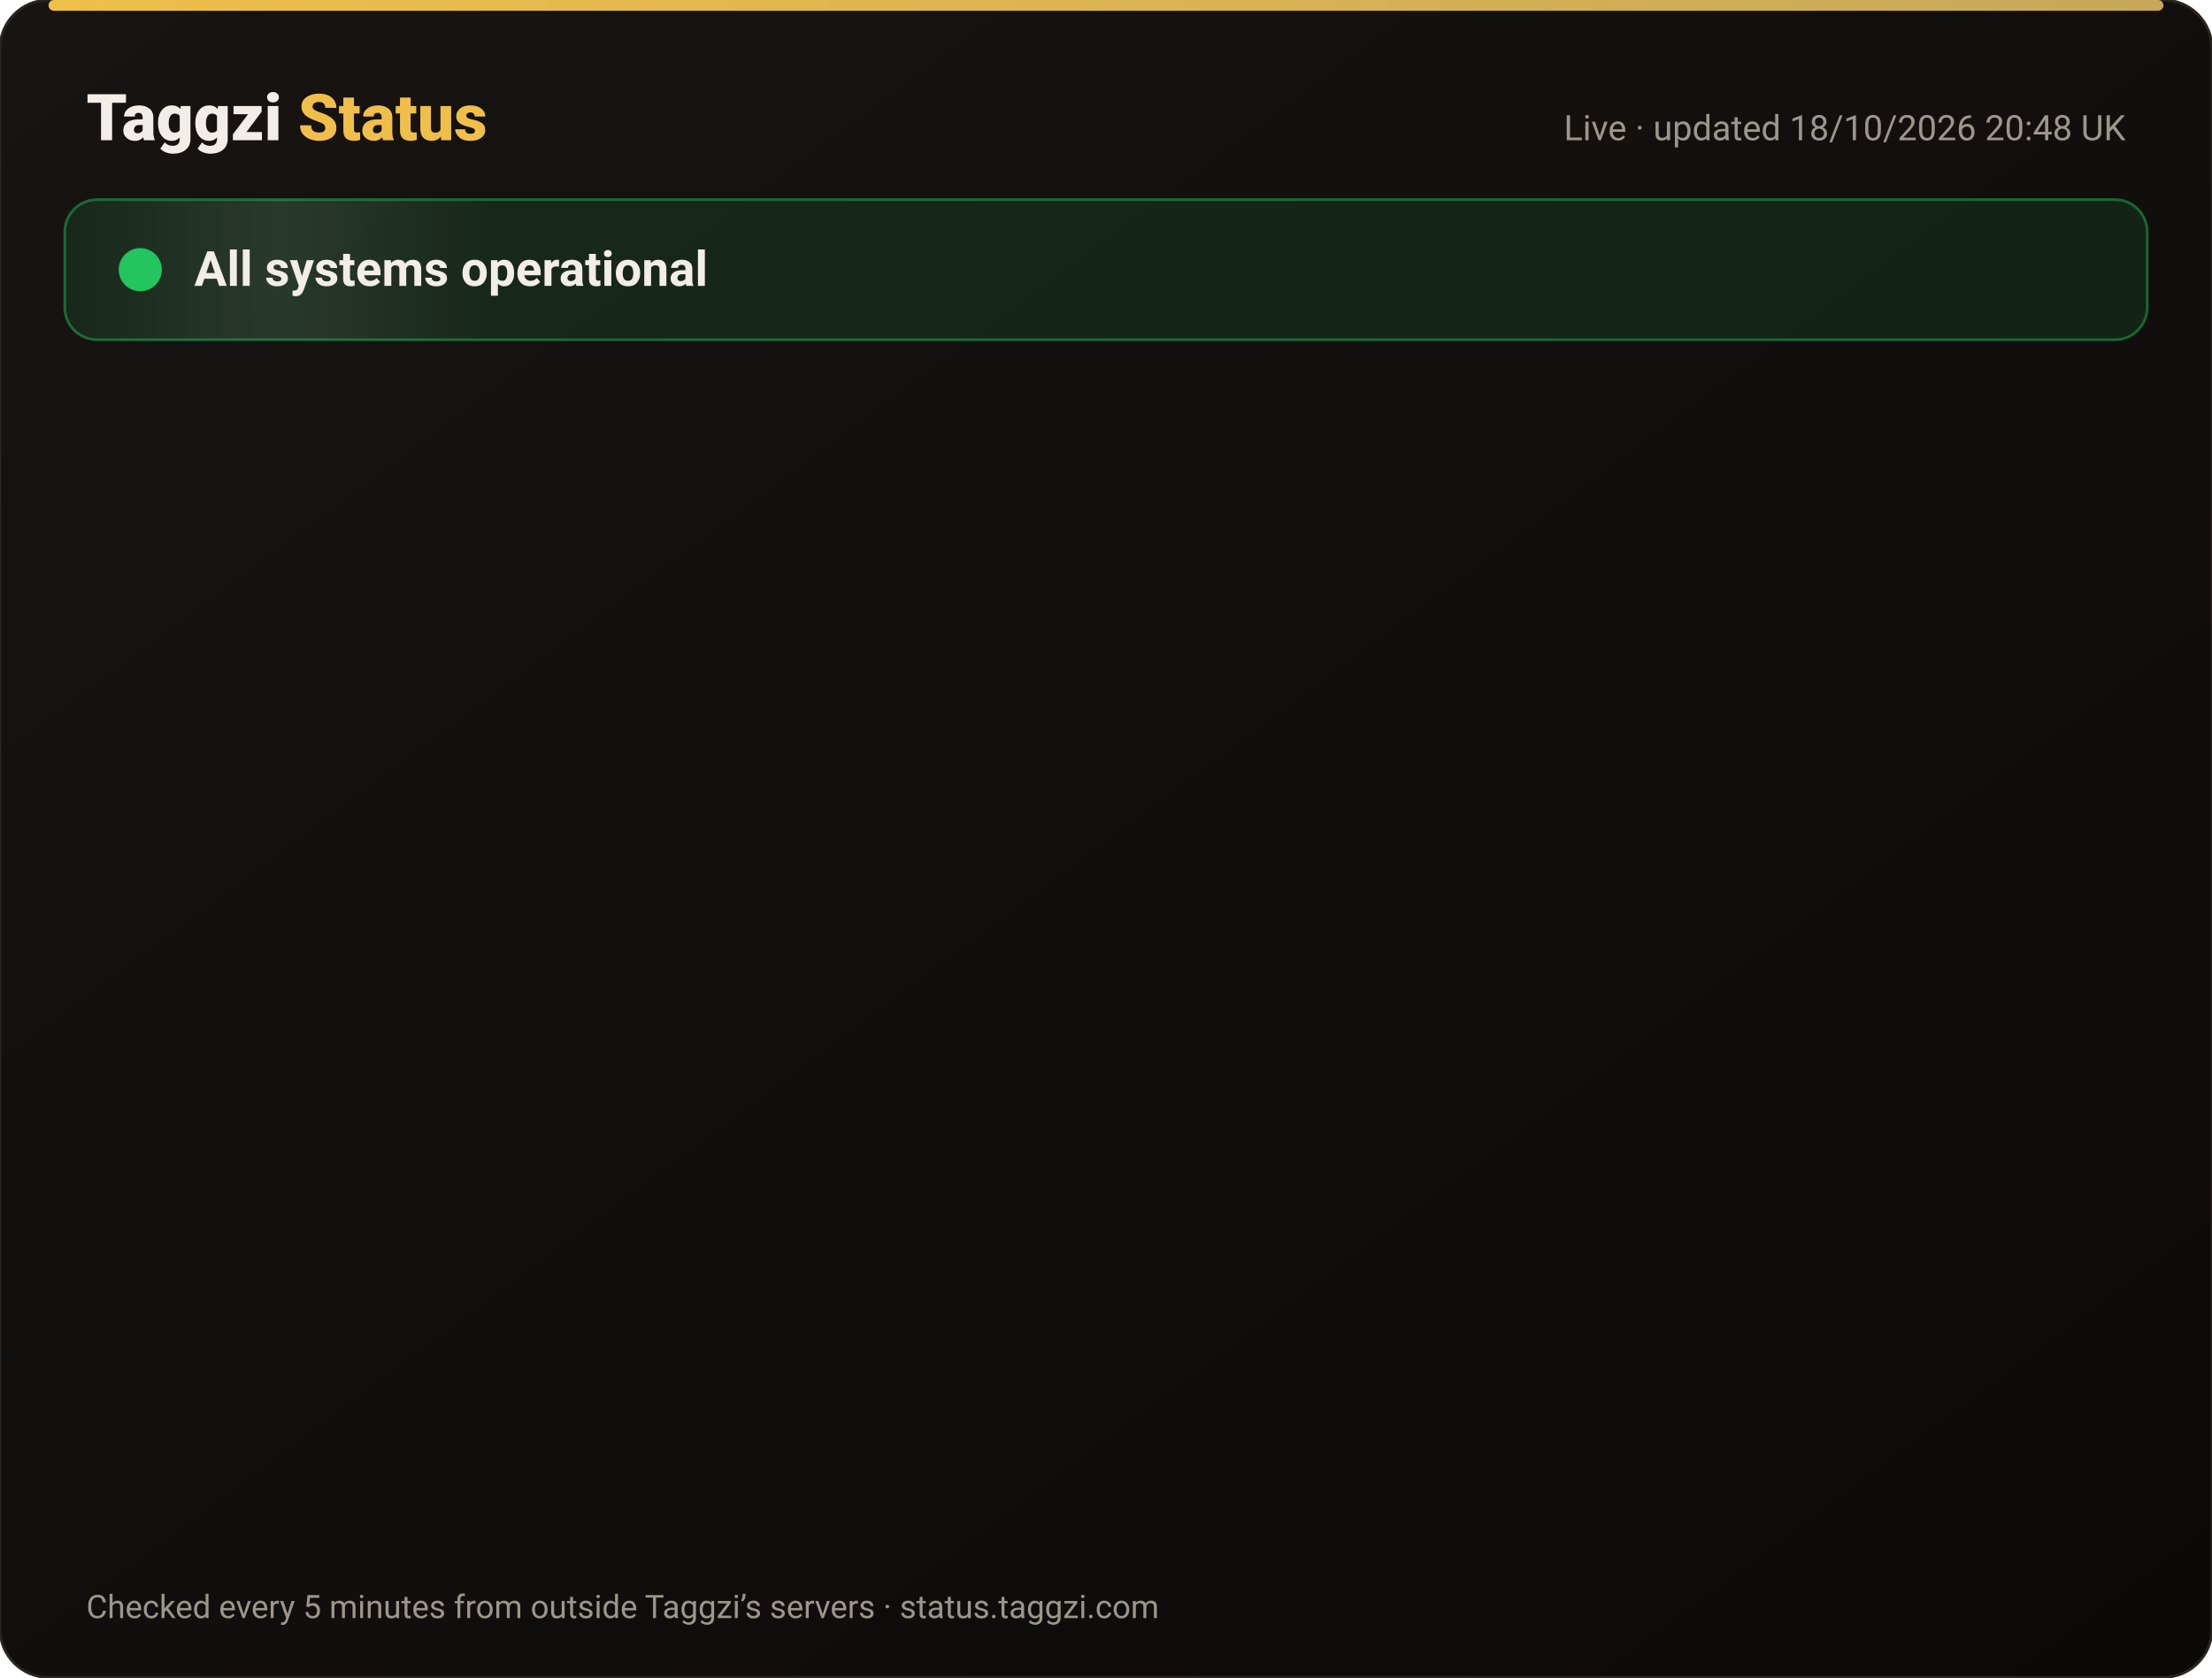
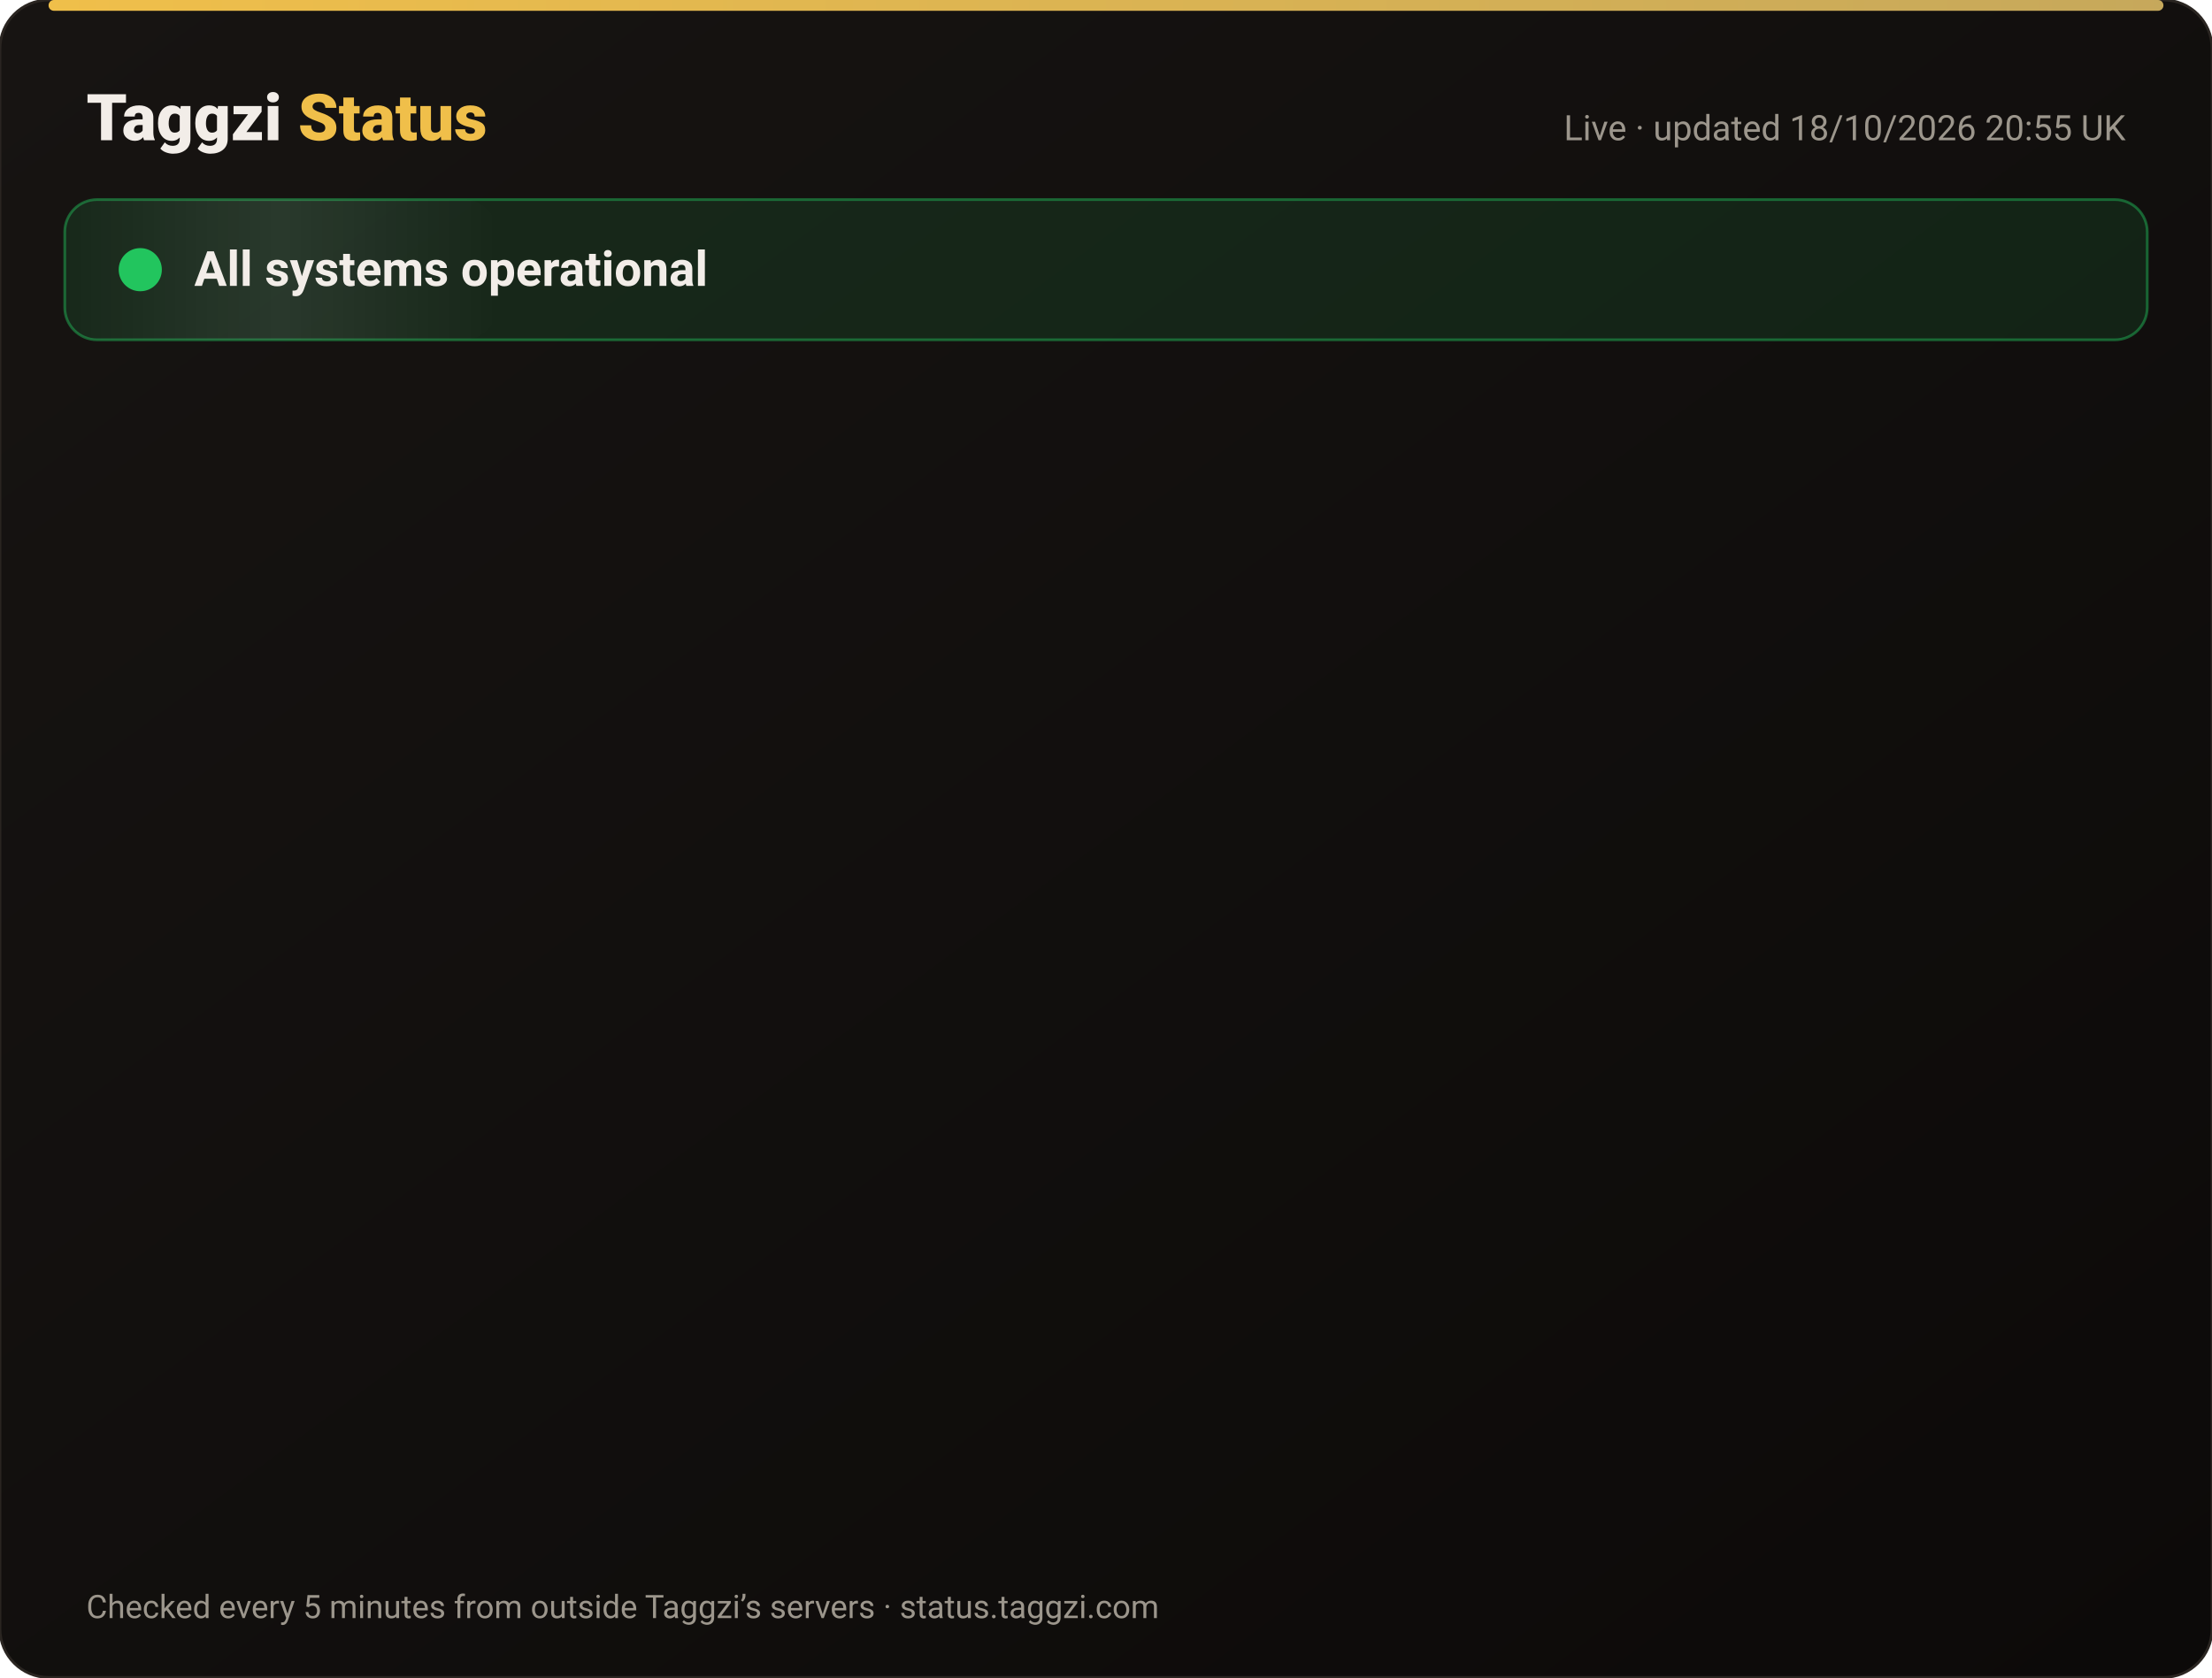
<svg xmlns="http://www.w3.org/2000/svg" width="820" height="622" viewBox="0 0 820 622" font-family="-apple-system,Segoe UI,Roboto,Helvetica,Arial,sans-serif">
  <defs>
    <linearGradient id="bg" x1="0" y1="0" x2="1" y2="1">
      <stop offset="0" stop-color="#171412" />
      <stop offset="1" stop-color="#0C0A09" />
    </linearGradient>
    <linearGradient id="gold" x1="0" x2="1">
      <stop offset="0" stop-color="#F0BF4A" />
      <stop offset="1" stop-color="#c6a85b" />
    </linearGradient>
    <linearGradient id="shine" x1="0" x2="1">
      <stop offset="0" stop-color="#fff" stop-opacity="0" />
      <stop offset=".5" stop-color="#fff" stop-opacity=".08" />
      <stop offset="1" stop-color="#fff" stop-opacity="0" />
    </linearGradient>
  </defs>
  <rect width="820" height="622" rx="18" fill="url(#bg)" stroke="#2a2521" />
  <rect x="18" y="0" width="784" height="4" rx="2" fill="url(#gold)" />
  <text x="32" y="52" font-size="24" font-weight="800" fill="#F2EDE8">Taggzi <tspan fill="#F0BF4A">Status</tspan>
  </text>
-   <text x="788" y="52" font-size="13" fill="#9C968C" text-anchor="end">Live · updated 18/10/2026 20:48 UK</text>
+   <text x="788" y="52" font-size="13" fill="#9C968C" text-anchor="end">Live · updated 18/10/2026 20:55 UK</text>
  <rect x="24" y="74" width="772" height="52" rx="12" fill="#22c55e" fill-opacity=".12" stroke="#22c55e" stroke-opacity=".45" />
  <rect x="24" y="74" width="160" height="52" rx="12" fill="url(#shine)">
    <animate attributeName="x" from="-160" to="820" dur="4s" repeatCount="indefinite" />
  </rect>
  <circle cx="52" cy="100" r="7" fill="#22c55e" />
  <circle cx="52" cy="100" r="7" fill="none" stroke="#22c55e" stroke-width="2">
    <animate attributeName="r" values="7;15;7" dur="2s" repeatCount="indefinite" />
    <animate attributeName="opacity" values=".9;0;.9" dur="2s" repeatCount="indefinite" />
  </circle>
  <text x="72" y="106" font-size="18" font-weight="700" fill="#F2EDE8">All systems operational</text>
  <g opacity="0">
    <animate attributeName="opacity" from="0" to="1" begin="0.00s" dur=".6s" fill="freeze" />
    <line x1="32" y1="188" x2="788" y2="188" stroke="#2a2521" />
    <circle cx="44" cy="166" r="6" fill="#22c55e">
      <animate attributeName="opacity" values="1;.45;1" dur="2.4s" begin="0.00s" repeatCount="indefinite" />
    </circle>
    <text x="62" y="171" font-size="15" font-weight="650" fill="#F2EDE8">Website</text>
    <text x="630" y="171" font-size="13" fill="#9C968C" text-anchor="end">100.00% uptime</text>
    <rect x="648" y="154" width="140" height="24" rx="12" fill="#22c55e" fill-opacity=".14" stroke="#22c55e" stroke-opacity=".5" />
    <text x="718" y="171" font-size="12" font-weight="700" fill="#22c55e" text-anchor="middle">Operational</text>
  </g>
  <g opacity="0">
    <animate attributeName="opacity" from="0" to="1" begin="0.15s" dur=".6s" fill="freeze" />
    <line x1="32" y1="234" x2="788" y2="234" stroke="#2a2521" />
    <circle cx="44" cy="212" r="6" fill="#22c55e">
      <animate attributeName="opacity" values="1;.45;1" dur="2.4s" begin="0.15s" repeatCount="indefinite" />
    </circle>
    <text x="62" y="217" font-size="15" font-weight="650" fill="#F2EDE8">Tag scans</text>
    <text x="630" y="217" font-size="13" fill="#9C968C" text-anchor="end">100.00% uptime</text>
    <rect x="648" y="200" width="140" height="24" rx="12" fill="#22c55e" fill-opacity=".14" stroke="#22c55e" stroke-opacity=".5" />
    <text x="718" y="217" font-size="12" font-weight="700" fill="#22c55e" text-anchor="middle">Operational</text>
  </g>
  <g opacity="0">
    <animate attributeName="opacity" from="0" to="1" begin="0.30s" dur=".6s" fill="freeze" />
    <line x1="32" y1="280" x2="788" y2="280" stroke="#2a2521" />
    <circle cx="44" cy="258" r="6" fill="#22c55e">
      <animate attributeName="opacity" values="1;.45;1" dur="2.4s" begin="0.30s" repeatCount="indefinite" />
    </circle>
    <text x="62" y="263" font-size="15" font-weight="650" fill="#F2EDE8">Manual tag lookup</text>
    <text x="630" y="263" font-size="13" fill="#9C968C" text-anchor="end">100.00% uptime</text>
    <rect x="648" y="246" width="140" height="24" rx="12" fill="#22c55e" fill-opacity=".14" stroke="#22c55e" stroke-opacity=".5" />
    <text x="718" y="263" font-size="12" font-weight="700" fill="#22c55e" text-anchor="middle">Operational</text>
  </g>
  <g opacity="0">
    <animate attributeName="opacity" from="0" to="1" begin="0.45s" dur=".6s" fill="freeze" />
    <line x1="32" y1="326" x2="788" y2="326" stroke="#2a2521" />
    <circle cx="44" cy="304" r="6" fill="#22c55e">
      <animate attributeName="opacity" values="1;.45;1" dur="2.4s" begin="0.45s" repeatCount="indefinite" />
    </circle>
    <text x="62" y="309" font-size="15" font-weight="650" fill="#F2EDE8">App &amp; login</text>
    <text x="630" y="309" font-size="13" fill="#9C968C" text-anchor="end">100.00% uptime</text>
    <rect x="648" y="292" width="140" height="24" rx="12" fill="#22c55e" fill-opacity=".14" stroke="#22c55e" stroke-opacity=".5" />
    <text x="718" y="309" font-size="12" font-weight="700" fill="#22c55e" text-anchor="middle">Operational</text>
  </g>
  <g opacity="0">
    <animate attributeName="opacity" from="0" to="1" begin="0.60s" dur=".6s" fill="freeze" />
    <line x1="32" y1="372" x2="788" y2="372" stroke="#2a2521" />
    <circle cx="44" cy="350" r="6" fill="#22c55e">
      <animate attributeName="opacity" values="1;.45;1" dur="2.4s" begin="0.60s" repeatCount="indefinite" />
    </circle>
    <text x="62" y="355" font-size="15" font-weight="650" fill="#F2EDE8">Community alerts</text>
    <text x="630" y="355" font-size="13" fill="#9C968C" text-anchor="end">100.00% uptime</text>
    <rect x="648" y="338" width="140" height="24" rx="12" fill="#22c55e" fill-opacity=".14" stroke="#22c55e" stroke-opacity=".5" />
    <text x="718" y="355" font-size="12" font-weight="700" fill="#22c55e" text-anchor="middle">Operational</text>
  </g>
  <g opacity="0">
    <animate attributeName="opacity" from="0" to="1" begin="0.75s" dur=".6s" fill="freeze" />
    <line x1="32" y1="418" x2="788" y2="418" stroke="#2a2521" />
    <circle cx="44" cy="396" r="6" fill="#22c55e">
      <animate attributeName="opacity" values="1;.45;1" dur="2.4s" begin="0.75s" repeatCount="indefinite" />
    </circle>
    <text x="62" y="401" font-size="15" font-weight="650" fill="#F2EDE8">Private calling</text>
    <text x="630" y="401" font-size="13" fill="#9C968C" text-anchor="end">100.00% uptime</text>
    <rect x="648" y="384" width="140" height="24" rx="12" fill="#22c55e" fill-opacity=".14" stroke="#22c55e" stroke-opacity=".5" />
    <text x="718" y="401" font-size="12" font-weight="700" fill="#22c55e" text-anchor="middle">Operational</text>
  </g>
  <g opacity="0">
    <animate attributeName="opacity" from="0" to="1" begin="0.90s" dur=".6s" fill="freeze" />
    <line x1="32" y1="464" x2="788" y2="464" stroke="#2a2521" />
    <circle cx="44" cy="442" r="6" fill="#22c55e">
      <animate attributeName="opacity" values="1;.45;1" dur="2.4s" begin="0.90s" repeatCount="indefinite" />
    </circle>
    <text x="62" y="447" font-size="15" font-weight="650" fill="#F2EDE8">Payments</text>
    <text x="630" y="447" font-size="13" fill="#9C968C" text-anchor="end">99.98% uptime</text>
    <rect x="648" y="430" width="140" height="24" rx="12" fill="#22c55e" fill-opacity=".14" stroke="#22c55e" stroke-opacity=".5" />
    <text x="718" y="447" font-size="12" font-weight="700" fill="#22c55e" text-anchor="middle">Operational</text>
  </g>
  <g opacity="0">
    <animate attributeName="opacity" from="0" to="1" begin="1.05s" dur=".6s" fill="freeze" />
    <line x1="32" y1="510" x2="788" y2="510" stroke="#2a2521" />
    <circle cx="44" cy="488" r="6" fill="#22c55e">
      <animate attributeName="opacity" values="1;.45;1" dur="2.4s" begin="1.05s" repeatCount="indefinite" />
    </circle>
    <text x="62" y="493" font-size="15" font-weight="650" fill="#F2EDE8">Email &amp; support</text>
    <text x="630" y="493" font-size="13" fill="#9C968C" text-anchor="end">100.00% uptime</text>
    <rect x="648" y="476" width="140" height="24" rx="12" fill="#22c55e" fill-opacity=".14" stroke="#22c55e" stroke-opacity=".5" />
    <text x="718" y="493" font-size="12" font-weight="700" fill="#22c55e" text-anchor="middle">Operational</text>
  </g>
  <g opacity="0">
    <animate attributeName="opacity" from="0" to="1" begin="1.20s" dur=".6s" fill="freeze" />
    <line x1="32" y1="556" x2="788" y2="556" stroke="#2a2521" />
    <circle cx="44" cy="534" r="6" fill="#22c55e">
      <animate attributeName="opacity" values="1;.45;1" dur="2.4s" begin="1.20s" repeatCount="indefinite" />
    </circle>
    <text x="62" y="539" font-size="15" font-weight="650" fill="#F2EDE8">Secure connection (SSL)</text>
    <text x="630" y="539" font-size="13" fill="#9C968C" text-anchor="end">100.00% uptime</text>
    <rect x="648" y="522" width="140" height="24" rx="12" fill="#22c55e" fill-opacity=".14" stroke="#22c55e" stroke-opacity=".5" />
    <text x="718" y="539" font-size="12" font-weight="700" fill="#22c55e" text-anchor="middle">Operational</text>
  </g>
  <text x="32" y="600" font-size="12" fill="#9C968C">Checked every 5 minutes from outside Taggzi’s servers · status.taggzi.com</text>
</svg>
